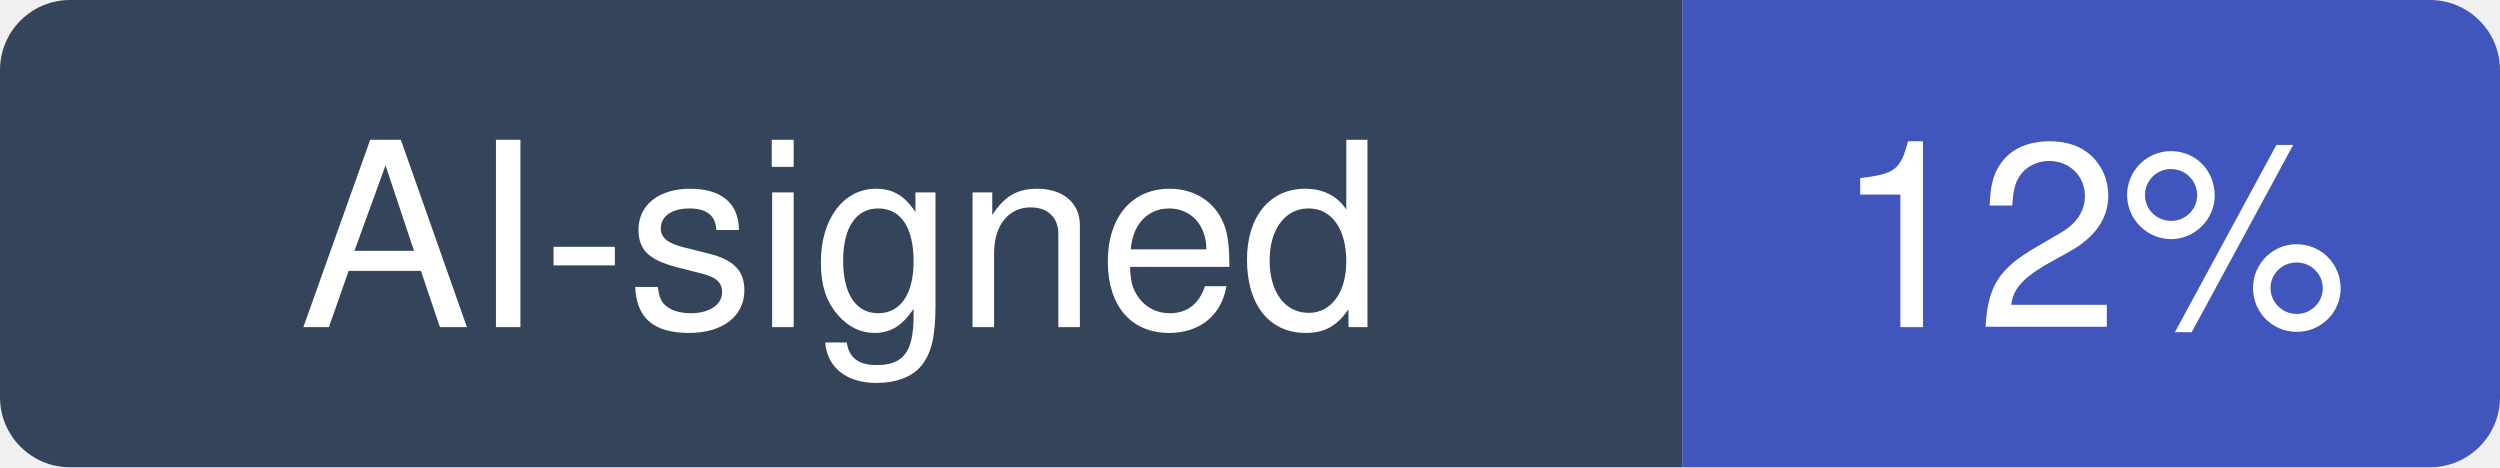
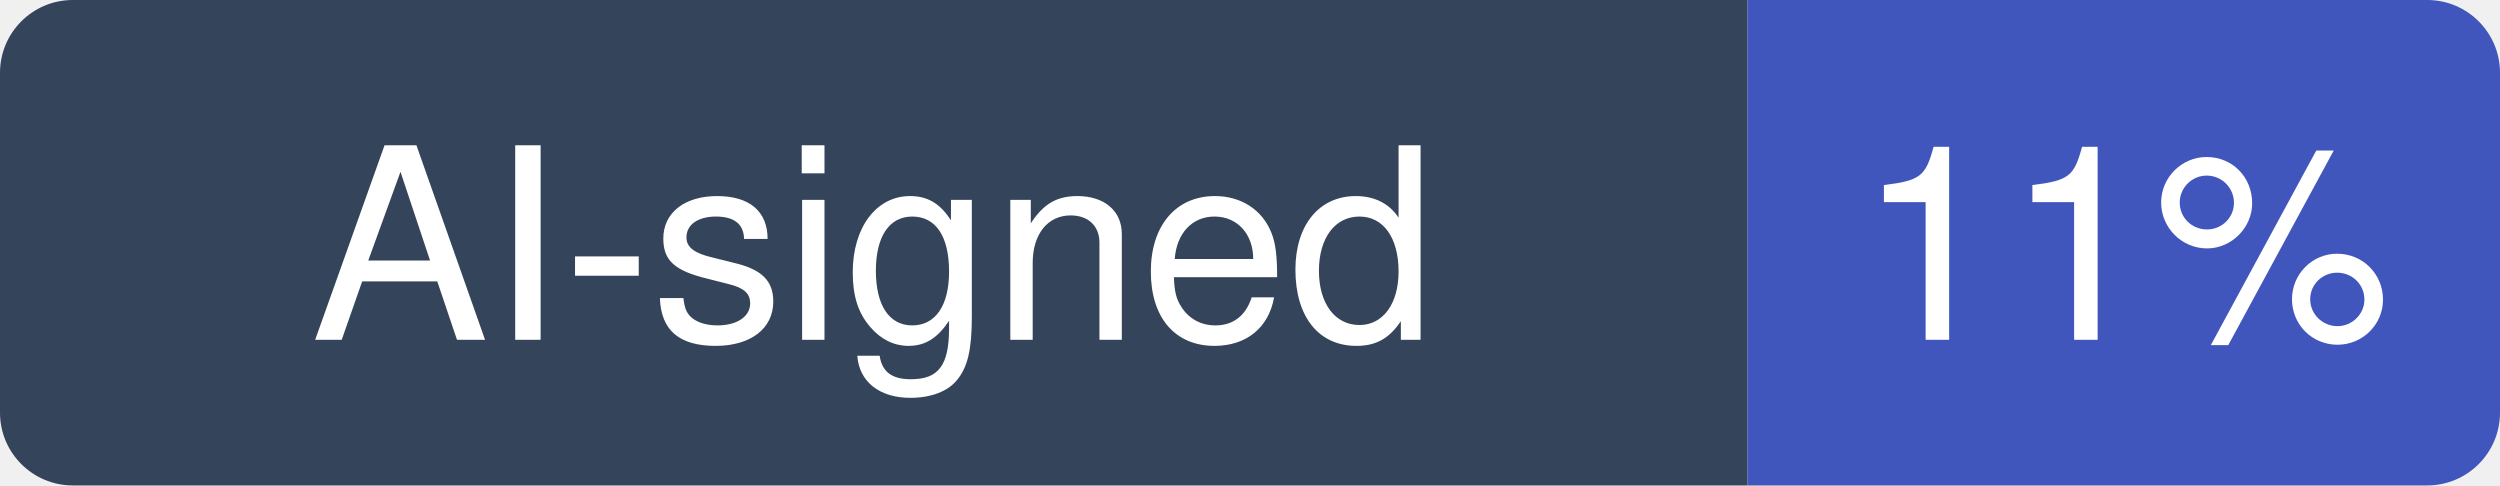
- <svg xmlns="http://www.w3.org/2000/svg" width="107" height="20" viewBox="0 0 107 20" role="img" aria-label="AI-signed: 12% of recent commits in pola-rs/polars">
+ <svg xmlns="http://www.w3.org/2000/svg" width="103" height="20" viewBox="0 0 103 20" role="img" aria-label="AI-signed: 11% of recent commits in pola-rs/polars">
  <clipPath id="hm-r">
-     <rect width="107" height="20" rx="3" />
+     <rect width="103" height="20" rx="3" />
  </clipPath>
  <g clip-path="url(#hm-r)">
    <rect width="72" height="20" fill="#34445A" />
-     <rect x="72" width="35" height="20" fill="#4056BC" />
+     <rect x="72" width="31" height="20" fill="#4056BC" />
  </g>
  <g fill="#fff" text-anchor="middle" font-family="Verdana, -apple-system, BlinkMacSystemFont, Segoe UI, Helvetica, Arial, Fira Sans, sans-serif" font-size="11">
    <text x="36" y="14">AI-signed</text>
-     <text x="89.5" y="14">12%</text>
+     <text x="87.5" y="14">11%</text>
  </g>
</svg>
